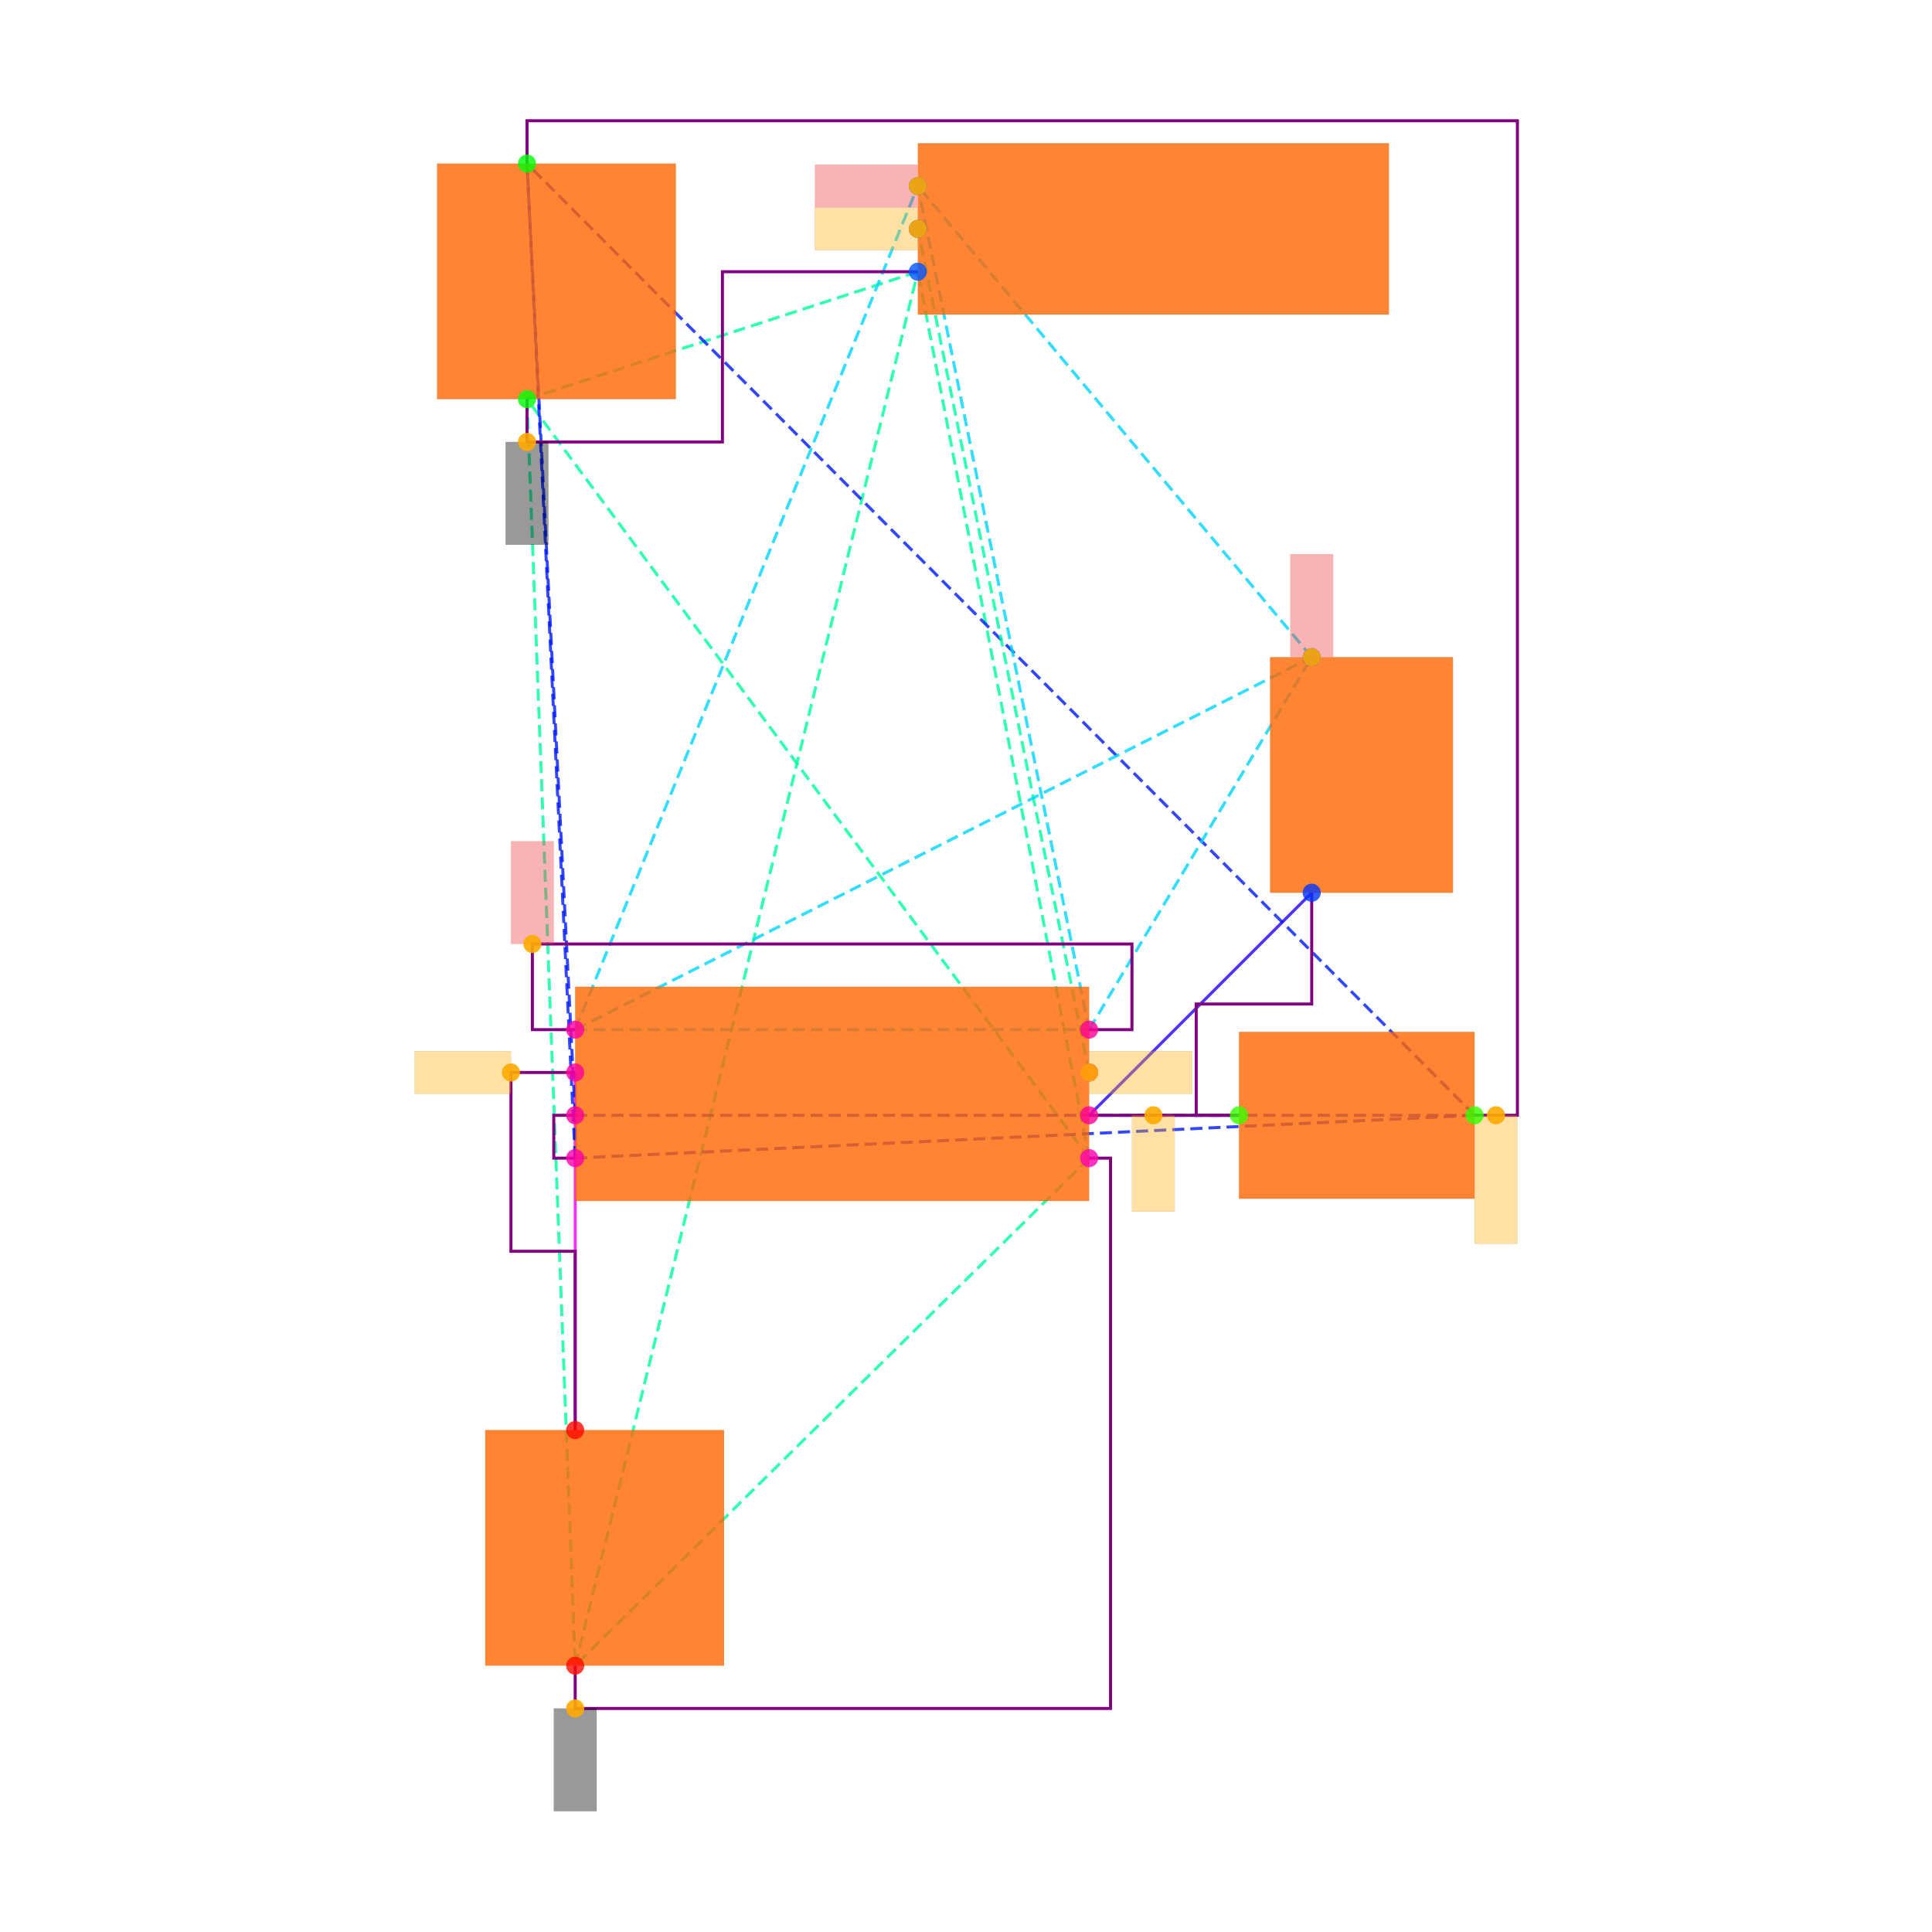
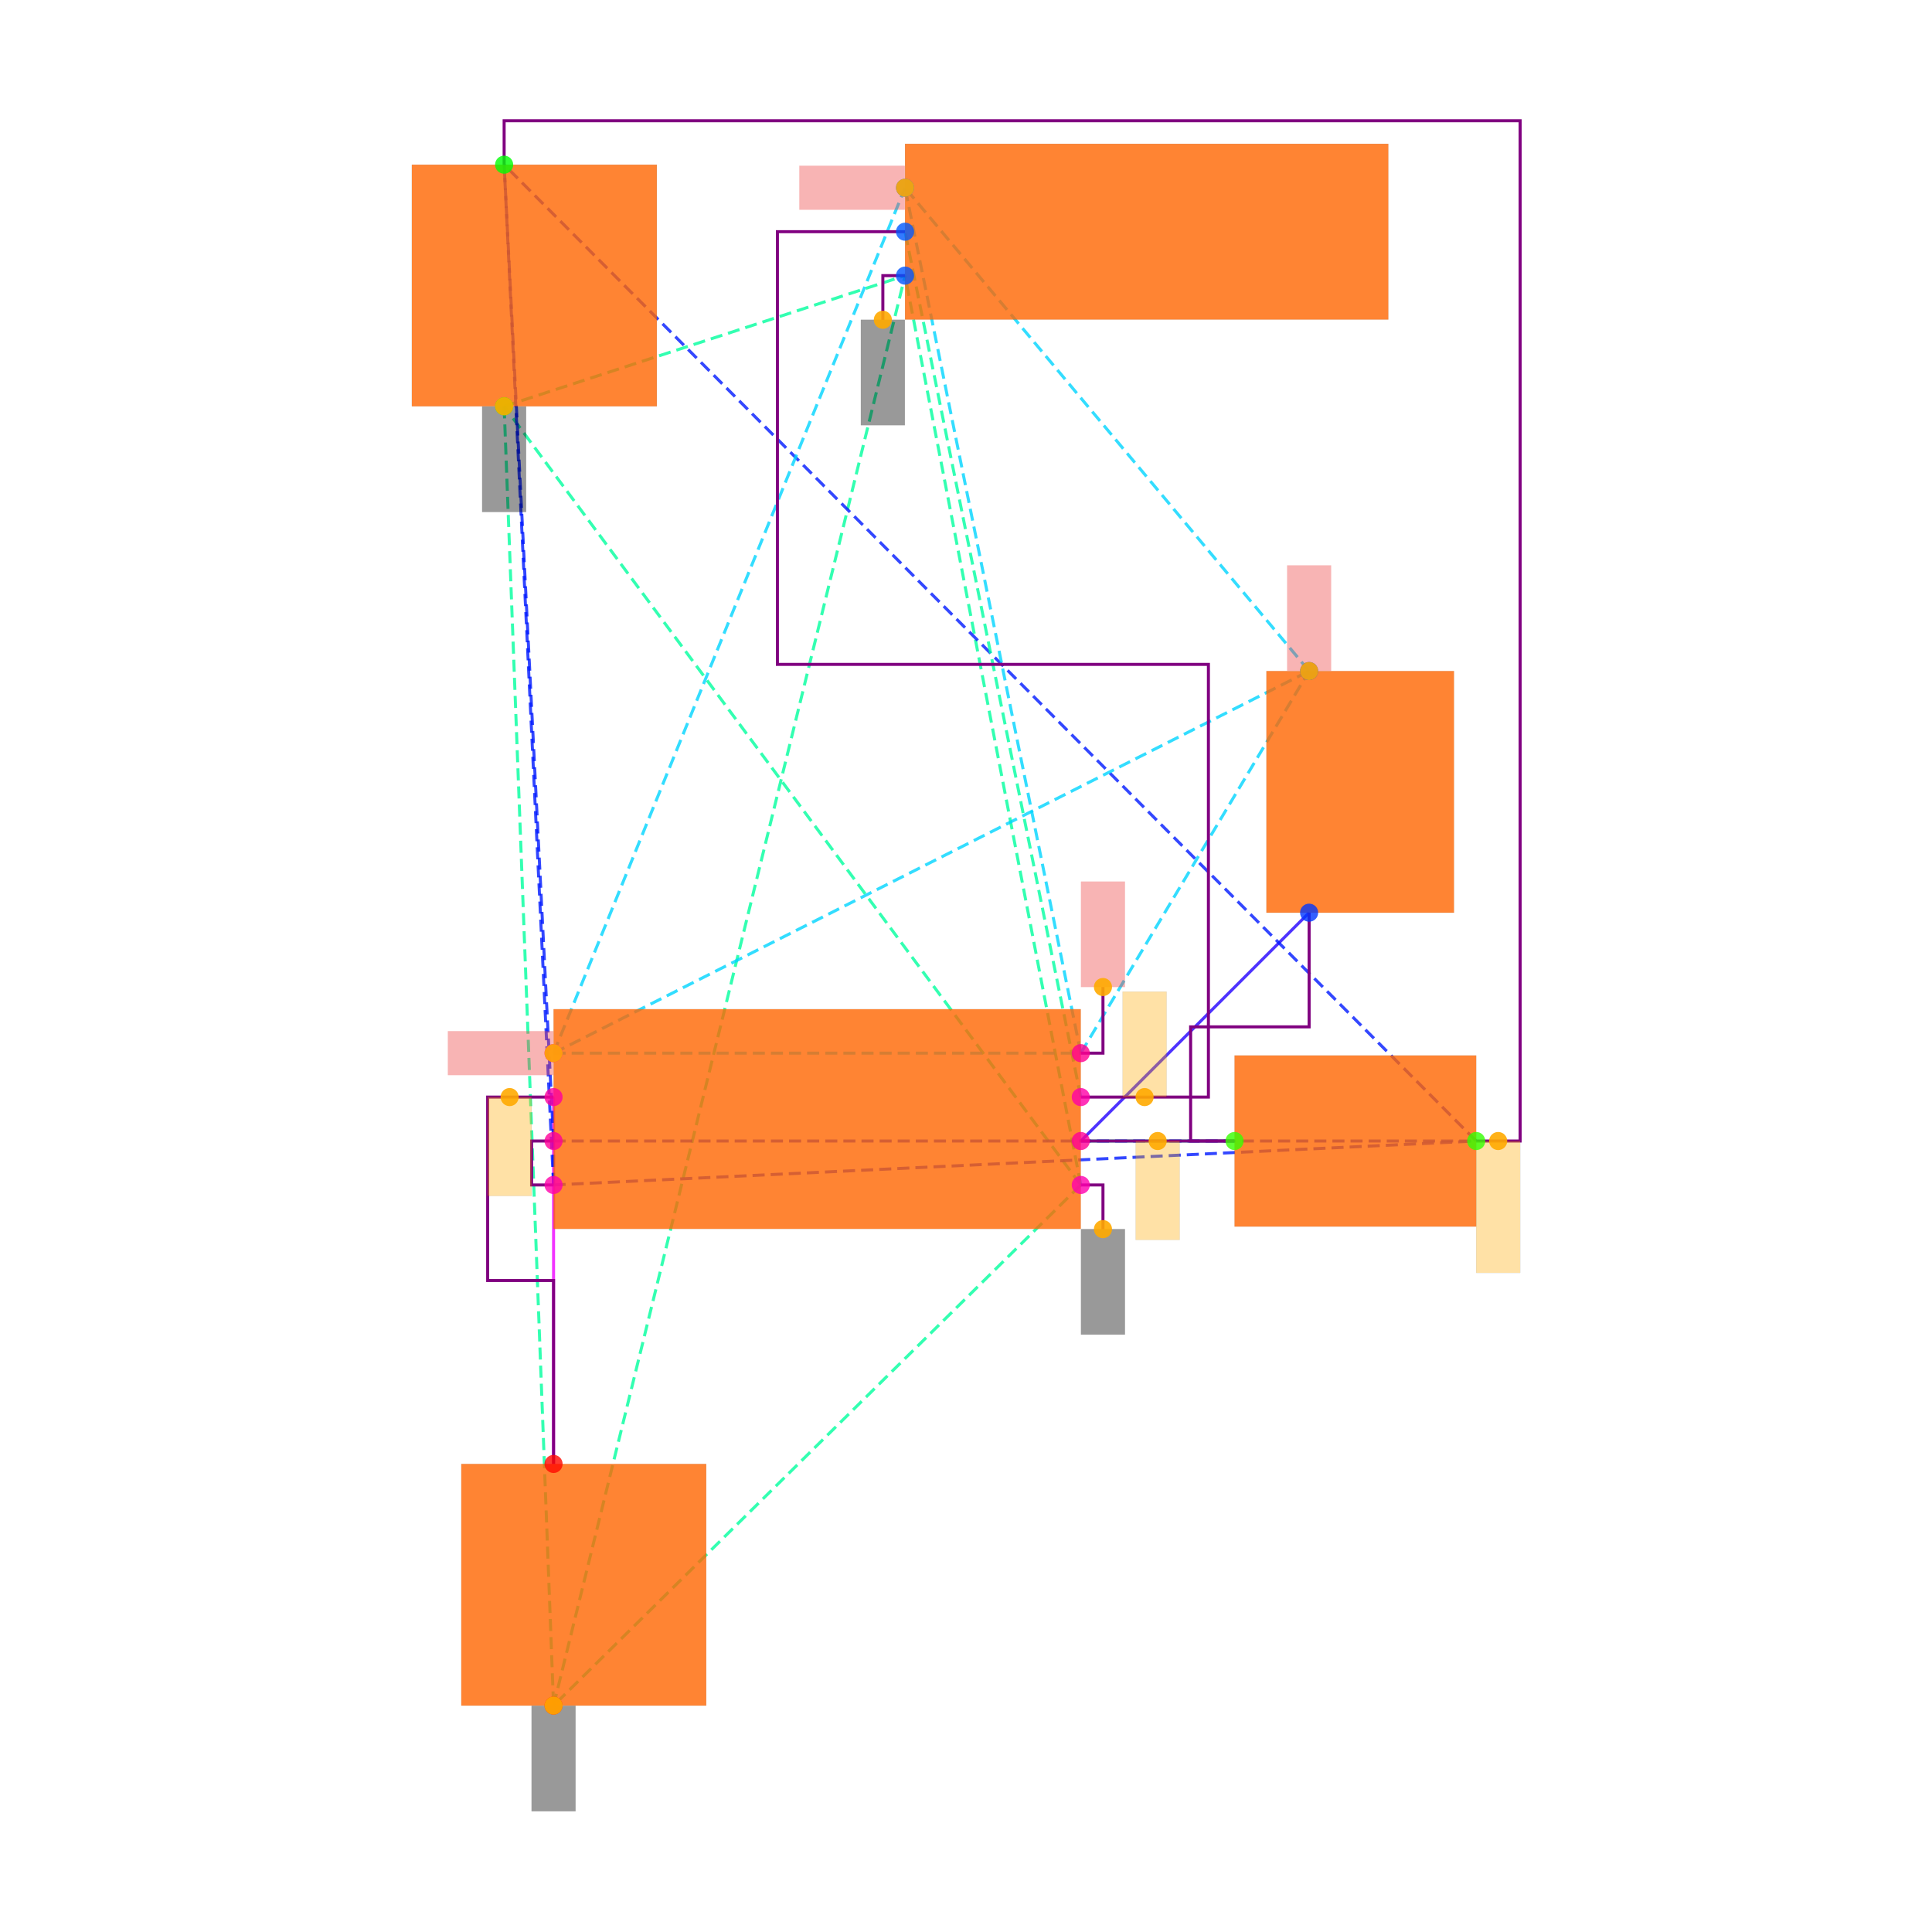
<svg xmlns="http://www.w3.org/2000/svg" width="640" height="640" viewBox="0 0 640 640">
  <rect width="100%" height="100%" fill="white" />
  <g>
-     <polyline data-points="-1.7899999999999998,0.41527232500000005 -1.7900000000000003,-1.2547276749999998" data-type="line" data-label="" points="190.542,355.271 190.542,473.734" fill="none" stroke="hsl(296, 100%, 50%, 0.8)" stroke-width="1px" />
-   </g>
-   <g>
-     <polyline data-points="1.64945535,1.2547276749999998 0.6100000000000005,0.215272325" data-type="line" data-label="" points="434.523,295.724 360.788,369.458" fill="none" stroke="hsl(248, 100%, 50%, 0.8)" stroke-width="1px" />
-   </g>
-   <g>
-     <polyline data-points="0.6100000000000005,0.215272325 1.3100000000000005,0.21527232500000038" data-type="line" data-label="" points="360.788,369.458 410.443,369.458" fill="none" stroke="hsl(160, 100%, 50%, 0.8)" stroke-width="1px" />
-   </g>
-   <g>
-     <polyline data-points="0.6100000000000005,0.015272324999999976 -2.0149999999999997,3.5597276749999995" data-type="line" data-label="" points="360.788,383.646 174.581,132.217" fill="none" stroke="hsl(157, 100%, 50%, 0.8)" stroke-width="1px" stroke-dasharray="4 2" />
-   </g>
-   <g>
-     <polyline data-points="0.6100000000000005,0.015272324999999976 -1.7900000000000003,-2.3547276750000004" data-type="line" data-label="" points="360.788,383.646 190.542,551.764" fill="none" stroke="hsl(157, 100%, 50%, 0.8)" stroke-width="1px" stroke-dasharray="4 2" />
-   </g>
-   <g>
-     <polyline data-points="0.6100000000000005,0.015272324999999976 -0.18999999999999995,4.154727674999999" data-type="line" data-label="" points="360.788,383.646 304.039,90.01" fill="none" stroke="hsl(157, 100%, 50%, 0.8)" stroke-width="1px" stroke-dasharray="4 2" />
-   </g>
-   <g>
-     <polyline data-points="-2.0149999999999997,3.5597276749999995 -1.7900000000000003,-2.3547276750000004" data-type="line" data-label="" points="174.581,132.217 190.542,551.764" fill="none" stroke="hsl(157, 100%, 50%, 0.8)" stroke-width="1px" stroke-dasharray="4 2" />
-   </g>
-   <g>
-     <polyline data-points="-2.0149999999999997,3.5597276749999995 -0.18999999999999995,4.154727674999999" data-type="line" data-label="" points="174.581,132.217 304.039,90.01" fill="none" stroke="hsl(157, 100%, 50%, 0.8)" stroke-width="1px" stroke-dasharray="4 2" />
-   </g>
-   <g>
-     <polyline data-points="-1.7900000000000003,-2.3547276750000004 -0.18999999999999995,4.154727674999999" data-type="line" data-label="" points="190.542,551.764 304.039,90.01" fill="none" stroke="hsl(157, 100%, 50%, 0.8)" stroke-width="1px" stroke-dasharray="4 2" />
-   </g>
-   <g>
-     <polyline data-points="-1.7899999999999998,0.015272324999999976 -1.7899999999999998,0.21527232500000004" data-type="line" data-label="" points="190.542,383.646 190.542,369.458" fill="none" stroke="hsl(234, 100%, 50%, 0.8)" stroke-width="1px" stroke-dasharray="4 2" />
-   </g>
-   <g>
-     <polyline data-points="-1.7899999999999998,0.015272324999999976 2.4100000000000006,0.21527232500000038" data-type="line" data-label="" points="190.542,383.646 488.473,369.458" fill="none" stroke="hsl(234, 100%, 50%, 0.8)" stroke-width="1px" stroke-dasharray="4 2" />
-   </g>
-   <g>
-     <polyline data-points="-1.7899999999999998,0.015272324999999976 -2.0149999999999997,4.659727674999999" data-type="line" data-label="" points="190.542,383.646 174.581,54.187" fill="none" stroke="hsl(234, 100%, 50%, 0.8)" stroke-width="1px" stroke-dasharray="4 2" />
-   </g>
-   <g>
-     <polyline data-points="-1.7899999999999998,0.21527232500000004 2.4100000000000006,0.21527232500000038" data-type="line" data-label="" points="190.542,369.458 488.473,369.458" fill="none" stroke="hsl(234, 100%, 50%, 0.8)" stroke-width="1px" stroke-dasharray="4 2" />
-   </g>
-   <g>
-     <polyline data-points="-1.7899999999999998,0.21527232500000004 -2.0149999999999997,4.659727674999999" data-type="line" data-label="" points="190.542,369.458 174.581,54.187" fill="none" stroke="hsl(234, 100%, 50%, 0.8)" stroke-width="1px" stroke-dasharray="4 2" />
-   </g>
-   <g>
-     <polyline data-points="2.4100000000000006,0.21527232500000038 -2.0149999999999997,4.659727674999999" data-type="line" data-label="" points="488.473,369.458 174.581,54.187" fill="none" stroke="hsl(234, 100%, 50%, 0.8)" stroke-width="1px" stroke-dasharray="4 2" />
-   </g>
-   <g>
-     <polyline data-points="0.6100000000000005,0.415272325 -0.18999999999999995,4.3547276749999995" data-type="line" data-label="" points="360.788,355.271 304.039,75.823" fill="none" stroke="hsl(158, 100%, 50%, 0.8)" stroke-width="1px" stroke-dasharray="4 2" />
-   </g>
-   <g>
-     <polyline data-points="-1.7899999999999998,0.6152723250000001 0.6100000000000005,0.6152723250000001" data-type="line" data-label="" points="190.542,341.084 360.788,341.084" fill="none" stroke="hsl(190, 100%, 50%, 0.8)" stroke-width="1px" stroke-dasharray="4 2" />
-   </g>
-   <g>
-     <polyline data-points="-1.7899999999999998,0.6152723250000001 1.64945535,2.354727675" data-type="line" data-label="" points="190.542,341.084 434.523,217.694" fill="none" stroke="hsl(190, 100%, 50%, 0.8)" stroke-width="1px" stroke-dasharray="4 2" />
-   </g>
-   <g>
-     <polyline data-points="-1.7899999999999998,0.6152723250000001 -0.18999999999999995,4.554727675" data-type="line" data-label="" points="190.542,341.084 304.039,61.635" fill="none" stroke="hsl(190, 100%, 50%, 0.8)" stroke-width="1px" stroke-dasharray="4 2" />
-   </g>
-   <g>
-     <polyline data-points="0.6100000000000005,0.6152723250000001 1.64945535,2.354727675" data-type="line" data-label="" points="360.788,341.084 434.523,217.694" fill="none" stroke="hsl(190, 100%, 50%, 0.8)" stroke-width="1px" stroke-dasharray="4 2" />
-   </g>
-   <g>
-     <polyline data-points="0.6100000000000005,0.6152723250000001 -0.18999999999999995,4.554727675" data-type="line" data-label="" points="360.788,341.084 304.039,61.635" fill="none" stroke="hsl(190, 100%, 50%, 0.8)" stroke-width="1px" stroke-dasharray="4 2" />
-   </g>
-   <g>
-     <polyline data-points="1.64945535,2.354727675 -0.18999999999999995,4.554727675" data-type="line" data-label="" points="434.523,217.694 304.039,61.635" fill="none" stroke="hsl(190, 100%, 50%, 0.8)" stroke-width="1px" stroke-dasharray="4 2" />
-   </g>
-   <g>
-     <polyline data-points="-1.7899999999999998,0.4152723250000001 -2.09,0.4152723250000001 -2.09,-0.41972767499999986 -1.7900000000000003,-0.41972767499999986 -1.7900000000000003,-1.2547276749999998" data-type="line" data-label="" points="190.542,355.271 169.261,355.271 169.261,414.503 190.542,414.503 190.542,473.734" fill="none" stroke="purple" stroke-width="1px" />
-   </g>
-   <g>
-     <polyline data-points="1.3100000000000005,0.21527232500000038 1.1100000000000005,0.21527232500000038 1.1100000000000005,0.7350000000000001 1.64945535,0.7350000000000001 1.64945535,1.2547276749999998" data-type="line" data-label="" points="410.443,369.458 396.256,369.458 396.256,332.591 434.523,332.591 434.523,295.724" fill="none" stroke="purple" stroke-width="1px" />
-   </g>
-   <g>
-     <polyline data-points="0.6100000000000005,0.215272325 1.3100000000000005,0.21527232500000038" data-type="line" data-label="" points="360.788,369.458 410.443,369.458" fill="none" stroke="purple" stroke-width="1px" />
-   </g>
-   <g>
-     <polyline data-points="-1.7899999999999998,0.21527232500000004 -1.8899999999999997,0.21527232500000004 -1.8899999999999997,0.015272324999999976 -1.7899999999999998,0.015272324999999976" data-type="line" data-label="" points="190.542,369.458 183.448,369.458 183.448,383.646 190.542,383.646" fill="none" stroke="purple" stroke-width="1px" />
-   </g>
-   <g>
-     <polyline data-points="0.610000000000001,0.015272324999999753 0.7100000000000005,0.015272324999999753 0.7100000000000005,-2.5547276750000005 -1.7900000000000003,-2.5547276750000005 -1.7900000000000003,-2.3547276750000004" data-type="line" data-label="" points="360.788,383.646 367.882,383.646 367.882,565.951 190.542,565.951 190.542,551.764" fill="none" stroke="purple" stroke-width="1px" />
-   </g>
-   <g>
-     <polyline data-points="-2.0149999999999997,3.5597276749999995 -2.0149999999999997,3.3597276749999994 -1.1025,3.3597276749999994 -1.1025,4.154727674999999 -0.18999999999999995,4.154727674999999" data-type="line" data-label="" points="174.581,132.217 174.581,146.404 239.31,146.404 239.31,90.01 304.039,90.01" fill="none" stroke="purple" stroke-width="1px" />
-   </g>
-   <g>
-     <polyline data-points="2.410000000000001,0.21527232500000082 2.610000000000001,0.21527232500000082 2.610000000000001,4.859727674999999 -2.0149999999999997,4.859727674999999 -2.0149999999999997,4.659727674999999" data-type="line" data-label="" points="488.473,369.458 502.66,369.458 502.66,40 174.581,40 174.581,54.187" fill="none" stroke="purple" stroke-width="1px" />
-   </g>
-   <g>
-     <polyline data-points="-1.7899999999999998,0.6152723250000001 -1.9899999999999998,0.6152723250000001 -1.9899999999999998,1.015272325 0.8100000000000007,1.015272325 0.8100000000000007,0.6152723250000001 0.6100000000000005,0.6152723250000001" data-type="line" data-label="" points="190.542,341.084 176.355,341.084 176.355,312.71 374.975,312.71 374.975,341.084 360.788,341.084" fill="none" stroke="purple" stroke-width="1px" />
-   </g>
-   <g>
-     <rect data-type="rect" data-label="schematic_component_0" data-x="-0.5899999999999996" data-y="0.315272325" x="190.542" y="326.897" width="170.246" height="70.936" fill="hsl(24, 100%, 50%, 0.8)" stroke="black" stroke-width="0.014" />
-   </g>
-   <g>
-     <rect data-type="rect" data-label="schematic_component_1" data-x="1.88195535" data-y="1.8047276749999999" x="420.729" y="217.694" width="60.573" height="78.029" fill="hsl(24, 100%, 50%, 0.8)" stroke="black" stroke-width="0.014" />
-   </g>
-   <g>
-     <rect data-type="rect" data-label="schematic_component_2" data-x="1.8600000000000005" data-y="0.21527232500000035" x="410.443" y="341.832" width="78.029" height="55.253" fill="hsl(24, 100%, 50%, 0.8)" stroke="black" stroke-width="0.014" />
-   </g>
-   <g>
-     <rect data-type="rect" data-label="schematic_component_3" data-x="-1.8774999999999997" data-y="4.109727674999999" x="144.788" y="54.187" width="79.093" height="78.029" fill="hsl(24, 100%, 50%, 0.8)" stroke="black" stroke-width="0.014" />
-   </g>
-   <g>
-     <rect data-type="rect" data-label="schematic_component_4" data-x="-1.6525000000000003" data-y="-1.804727675" x="160.749" y="473.734" width="79.093" height="78.029" fill="hsl(24, 100%, 50%, 0.8)" stroke="black" stroke-width="0.014" />
-   </g>
-   <g>
-     <rect data-type="rect" data-label="schematic_component_5" data-x="0.9100000000000001" data-y="4.3547276749999995" x="304.039" y="47.448" width="156.059" height="56.749" fill="hsl(24, 100%, 50%, 0.8)" stroke="black" stroke-width="0.014" />
-   </g>
-   <g>
-     <rect data-type="rect" data-label="netId: GND globalConnNetId: connectivity_net2" data-x="-1.7900000000000003" data-y="-2.7947276750000007" x="183.448" y="565.951" width="14.187" height="34.049" fill="#00000066" stroke="#000000" stroke-width="0.014" />
-   </g>
-   <g>
-     <rect data-type="rect" data-label="netId: GND globalConnNetId: connectivity_net2" data-x="-2.0149999999999997" data-y="3.119727674999999" x="167.488" y="146.404" width="14.187" height="34.049" fill="#00000066" stroke="#000000" stroke-width="0.014" />
-   </g>
-   <g>
-     <rect data-type="rect" data-label="netId: NODE globalConnNetId: connectivity_net3" data-x="2.510000000000001" data-y="-0.08472767499999917" x="488.473" y="369.458" width="14.187" height="42.562" fill="hsl(40, 100%, 50%, 0.35)" stroke="black" stroke-width="0.014" />
-   </g>
-   <g>
-     <rect data-type="rect" data-label="netId: OUT globalConnNetId: connectivity_net4" data-x="0.8510000000000005" data-y="0.415272325" x="360.859" y="348.178" width="34.049" height="14.187" fill="hsl(40, 100%, 50%, 0.35)" stroke="black" stroke-width="0.014" />
-   </g>
-   <g>
-     <rect data-type="rect" data-label="netId: OUT globalConnNetId: connectivity_net4" data-x="-0.43099999999999994" data-y="4.3547276749999995" x="269.919" y="68.729" width="34.049" height="14.187" fill="hsl(40, 100%, 50%, 0.35)" stroke="black" stroke-width="0.014" />
-   </g>
-   <g>
-     <rect data-type="rect" data-label="netId: VCC globalConnNetId: connectivity_net5" data-x="-1.9899999999999998" data-y="1.255272325" x="169.261" y="278.661" width="14.187" height="34.049" fill="#ef444466" stroke="#ef4444" stroke-width="0.014" />
-   </g>
-   <g>
-     <rect data-type="rect" data-label="netId: VCC globalConnNetId: connectivity_net5" data-x="1.64945535" data-y="2.5957276749999996" x="427.429" y="183.574" width="14.187" height="34.049" fill="#ef444466" stroke="#ef4444" stroke-width="0.014" />
-   </g>
-   <g>
-     <rect data-type="rect" data-label="netId: VCC globalConnNetId: connectivity_net5" data-x="-0.43099999999999994" data-y="4.554727675" x="269.919" y="54.542" width="34.049" height="14.187" fill="#ef444466" stroke="#ef4444" stroke-width="0.014" />
-   </g>
-   <g>
-     <rect data-type="rect" data-label="netId: U1.CTRL to C2.pin1 globalConnNetId: connectivity_net0" data-x="-2.315" data-y="0.4152723250000001" x="137.34" y="348.178" width="31.921" height="14.187" fill="hsl(40, 100%, 50%, 0.35)" stroke="black" stroke-width="0.014" />
-   </g>
-   <g>
-     <rect data-type="rect" data-label="netId: U1.DISCH to R2.pin1 globalConnNetId: connectivity_net1" data-x="0.9100000000000006" data-y="-0.009727675000000019" x="374.975" y="369.458" width="14.187" height="31.921" fill="hsl(40, 100%, 50%, 0.35)" stroke="black" stroke-width="0.014" />
-   </g>
-   <g>
-     <circle data-type="point" data-label="U1.1 x+" data-x="0.6100000000000005" data-y="0.015272324999999976" cx="360.788" cy="383.646" r="3" fill="hsl(319, 100%, 50%, 0.8)" />
-   </g>
-   <g>
-     <circle data-type="point" data-label="U1.2 x-" data-x="-1.7899999999999998" data-y="0.015272324999999976" cx="190.542" cy="383.646" r="3" fill="hsl(320, 100%, 50%, 0.8)" />
-   </g>
-   <g>
-     <circle data-type="point" data-label="U1.3 x+" data-x="0.6100000000000005" data-y="0.415272325" cx="360.788" cy="355.271" r="3" fill="hsl(321, 100%, 50%, 0.8)" />
-   </g>
-   <g>
-     <circle data-type="point" data-label="U1.4 x-" data-x="-1.7899999999999998" data-y="0.6152723250000001" cx="190.542" cy="341.084" r="3" fill="hsl(322, 100%, 50%, 0.8)" />
-   </g>
-   <g>
-     <circle data-type="point" data-label="U1.5 x-" data-x="-1.7899999999999998" data-y="0.41527232500000005" cx="190.542" cy="355.271" r="3" fill="hsl(323, 100%, 50%, 0.8)" />
-   </g>
-   <g>
-     <circle data-type="point" data-label="U1.6 x-" data-x="-1.7899999999999998" data-y="0.21527232500000004" cx="190.542" cy="369.458" r="3" fill="hsl(324, 100%, 50%, 0.8)" />
-   </g>
-   <g>
-     <circle data-type="point" data-label="U1.7 x+" data-x="0.6100000000000005" data-y="0.215272325" cx="360.788" cy="369.458" r="3" fill="hsl(325, 100%, 50%, 0.8)" />
-   </g>
-   <g>
-     <circle data-type="point" data-label="U1.8 x+" data-x="0.6100000000000005" data-y="0.6152723250000001" cx="360.788" cy="341.084" r="3" fill="hsl(326, 100%, 50%, 0.8)" />
-   </g>
-   <g>
-     <circle data-type="point" data-label="R1.1 y+" data-x="1.64945535" data-y="2.354727675" cx="434.523" cy="217.694" r="3" fill="hsl(226, 100%, 50%, 0.8)" />
-   </g>
-   <g>
-     <circle data-type="point" data-label="R1.2 y-" data-x="1.64945535" data-y="1.2547276749999998" cx="434.523" cy="295.724" r="3" fill="hsl(227, 100%, 50%, 0.8)" />
-   </g>
-   <g>
-     <circle data-type="point" data-label="R2.1 x-" data-x="1.3100000000000005" data-y="0.21527232500000038" cx="410.443" cy="369.458" r="3" fill="hsl(107, 100%, 50%, 0.8)" />
-   </g>
-   <g>
-     <circle data-type="point" data-label="R2.2 x+" data-x="2.4100000000000006" data-y="0.21527232500000038" cx="488.473" cy="369.458" r="3" fill="hsl(108, 100%, 50%, 0.8)" />
-   </g>
-   <g>
-     <circle data-type="point" data-label="C1.1 y+" data-x="-2.0149999999999997" data-y="4.659727674999999" cx="174.581" cy="54.187" r="3" fill="hsl(121, 100%, 50%, 0.8)" />
-   </g>
-   <g>
-     <circle data-type="point" data-label="C1.2 y-" data-x="-2.0149999999999997" data-y="3.5597276749999995" cx="174.581" cy="132.217" r="3" fill="hsl(122, 100%, 50%, 0.8)" />
-   </g>
-   <g>
-     <circle data-type="point" data-label="C2.1 y+" data-x="-1.7900000000000003" data-y="-1.2547276749999998" cx="190.542" cy="473.734" r="3" fill="hsl(2, 100%, 50%, 0.8)" />
-   </g>
-   <g>
-     <circle data-type="point" data-label="C2.2 y-" data-x="-1.7900000000000003" data-y="-2.3547276750000004" cx="190.542" cy="551.764" r="3" fill="hsl(3, 100%, 50%, 0.8)" />
-   </g>
-   <g>
-     <circle data-type="point" data-label="J1.1 x-" data-x="-0.18999999999999995" data-y="4.554727675" cx="304.039" cy="61.635" r="3" fill="hsl(218, 100%, 50%, 0.8)" />
-   </g>
-   <g>
-     <circle data-type="point" data-label="J1.2 x-" data-x="-0.18999999999999995" data-y="4.3547276749999995" cx="304.039" cy="75.823" r="3" fill="hsl(219, 100%, 50%, 0.8)" />
-   </g>
-   <g>
-     <circle data-type="point" data-label="J1.3 x-" data-x="-0.18999999999999995" data-y="4.154727674999999" cx="304.039" cy="90.01" r="3" fill="hsl(220, 100%, 50%, 0.8)" />
-   </g>
-   <g>
-     <circle data-type="point" data-label="anchorPoint orientation: y-" data-x="-1.7900000000000003" data-y="-2.5547276750000005" cx="190.542" cy="565.951" r="3" fill="hsl(40, 100%, 50%, 0.9)" />
-   </g>
-   <g>
-     <circle data-type="point" data-label="anchorPoint orientation: y-" data-x="-2.0149999999999997" data-y="3.3597276749999994" cx="174.581" cy="146.404" r="3" fill="hsl(40, 100%, 50%, 0.9)" />
-   </g>
-   <g>
-     <circle data-type="point" data-label="anchorPoint orientation: y-" data-x="2.510000000000001" data-y="0.21527232500000082" cx="495.566" cy="369.458" r="3" fill="hsl(40, 100%, 50%, 0.9)" />
-   </g>
-   <g>
-     <circle data-type="point" data-label="anchorPoint orientation: x+" data-x="0.6100000000000005" data-y="0.415272325" cx="360.788" cy="355.271" r="3" fill="hsl(40, 100%, 50%, 0.9)" />
-   </g>
-   <g>
-     <circle data-type="point" data-label="anchorPoint orientation: x-" data-x="-0.18999999999999995" data-y="4.3547276749999995" cx="304.039" cy="75.823" r="3" fill="hsl(40, 100%, 50%, 0.9)" />
-   </g>
-   <g>
-     <circle data-type="point" data-label="anchorPoint orientation: y+" data-x="-1.9899999999999998" data-y="1.015272325" cx="176.355" cy="312.71" r="3" fill="hsl(40, 100%, 50%, 0.9)" />
-   </g>
-   <g>
-     <circle data-type="point" data-label="anchorPoint orientation: y+" data-x="1.64945535" data-y="2.354727675" cx="434.523" cy="217.694" r="3" fill="hsl(40, 100%, 50%, 0.9)" />
-   </g>
-   <g>
-     <circle data-type="point" data-label="anchorPoint orientation: x-" data-x="-0.18999999999999995" data-y="4.554727675" cx="304.039" cy="61.635" r="3" fill="hsl(40, 100%, 50%, 0.9)" />
-   </g>
-   <g>
-     <circle data-type="point" data-label="anchorPoint orientation: x-" data-x="-2.09" data-y="0.4152723250000001" cx="169.261" cy="355.271" r="3" fill="hsl(40, 100%, 50%, 0.9)" />
-   </g>
-   <g>
-     <circle data-type="point" data-label="anchorPoint orientation: y-" data-x="0.9100000000000006" data-y="0.215272325" cx="382.069" cy="369.458" r="3" fill="hsl(40, 100%, 50%, 0.9)" />
+     <polyline data-points="-1.7899999999999998,0.41527232500000005 -1.7900000000000003,-1.2547276749999998" data-type="line" data-label="" points="183.374,363.424 183.374,484.95" fill="none" stroke="hsl(296, 100%, 50%, 0.8)" stroke-width="1px" />
+   </g>
+   <g>
+     <polyline data-points="1.64945535,1.2547276749999998 0.6100000000000005,0.215272325" data-type="line" data-label="" points="433.664,302.337 358.022,377.978" fill="none" stroke="hsl(248, 100%, 50%, 0.8)" stroke-width="1px" />
+   </g>
+   <g>
+     <polyline data-points="0.6100000000000005,0.215272325 1.3100000000000005,0.21527232500000038" data-type="line" data-label="" points="358.022,377.978 408.962,377.978" fill="none" stroke="hsl(160, 100%, 50%, 0.8)" stroke-width="1px" />
+   </g>
+   <g>
+     <polyline data-points="0.6100000000000005,0.015272324999999976 -2.0149999999999997,3.5597276749999995" data-type="line" data-label="" points="358.022,392.532 167.001,134.601" fill="none" stroke="hsl(157, 100%, 50%, 0.8)" stroke-width="1px" stroke-dasharray="4 2" />
+   </g>
+   <g>
+     <polyline data-points="0.6100000000000005,0.015272324999999976 -1.7900000000000003,-2.3547276750000004" data-type="line" data-label="" points="358.022,392.532 183.374,564.998" fill="none" stroke="hsl(157, 100%, 50%, 0.8)" stroke-width="1px" stroke-dasharray="4 2" />
+   </g>
+   <g>
+     <polyline data-points="0.6100000000000005,0.015272324999999976 -0.18999999999999995,4.154727674999999" data-type="line" data-label="" points="358.022,392.532 299.806,91.303" fill="none" stroke="hsl(157, 100%, 50%, 0.8)" stroke-width="1px" stroke-dasharray="4 2" />
+   </g>
+   <g>
+     <polyline data-points="-2.0149999999999997,3.5597276749999995 -1.7900000000000003,-2.3547276750000004" data-type="line" data-label="" points="167.001,134.601 183.374,564.998" fill="none" stroke="hsl(157, 100%, 50%, 0.8)" stroke-width="1px" stroke-dasharray="4 2" />
+   </g>
+   <g>
+     <polyline data-points="-2.0149999999999997,3.5597276749999995 -0.18999999999999995,4.154727674999999" data-type="line" data-label="" points="167.001,134.601 299.806,91.303" fill="none" stroke="hsl(157, 100%, 50%, 0.8)" stroke-width="1px" stroke-dasharray="4 2" />
+   </g>
+   <g>
+     <polyline data-points="-1.7900000000000003,-2.3547276750000004 -0.18999999999999995,4.154727674999999" data-type="line" data-label="" points="183.374,564.998 299.806,91.303" fill="none" stroke="hsl(157, 100%, 50%, 0.8)" stroke-width="1px" stroke-dasharray="4 2" />
+   </g>
+   <g>
+     <polyline data-points="-1.7899999999999998,0.015272324999999976 -1.7899999999999998,0.21527232500000004" data-type="line" data-label="" points="183.374,392.532 183.374,377.978" fill="none" stroke="hsl(234, 100%, 50%, 0.8)" stroke-width="1px" stroke-dasharray="4 2" />
+   </g>
+   <g>
+     <polyline data-points="-1.7899999999999998,0.015272324999999976 2.4100000000000006,0.21527232500000038" data-type="line" data-label="" points="183.374,392.532 489.009,377.978" fill="none" stroke="hsl(234, 100%, 50%, 0.8)" stroke-width="1px" stroke-dasharray="4 2" />
+   </g>
+   <g>
+     <polyline data-points="-1.7899999999999998,0.015272324999999976 -2.0149999999999997,4.659727674999999" data-type="line" data-label="" points="183.374,392.532 167.001,54.554" fill="none" stroke="hsl(234, 100%, 50%, 0.8)" stroke-width="1px" stroke-dasharray="4 2" />
+   </g>
+   <g>
+     <polyline data-points="-1.7899999999999998,0.21527232500000004 2.4100000000000006,0.21527232500000038" data-type="line" data-label="" points="183.374,377.978 489.009,377.978" fill="none" stroke="hsl(234, 100%, 50%, 0.8)" stroke-width="1px" stroke-dasharray="4 2" />
+   </g>
+   <g>
+     <polyline data-points="-1.7899999999999998,0.21527232500000004 -2.0149999999999997,4.659727674999999" data-type="line" data-label="" points="183.374,377.978 167.001,54.554" fill="none" stroke="hsl(234, 100%, 50%, 0.8)" stroke-width="1px" stroke-dasharray="4 2" />
+   </g>
+   <g>
+     <polyline data-points="2.4100000000000006,0.21527232500000038 -2.0149999999999997,4.659727674999999" data-type="line" data-label="" points="489.009,377.978 167.001,54.554" fill="none" stroke="hsl(234, 100%, 50%, 0.8)" stroke-width="1px" stroke-dasharray="4 2" />
+   </g>
+   <g>
+     <polyline data-points="0.6100000000000005,0.415272325 -0.18999999999999995,4.3547276749999995" data-type="line" data-label="" points="358.022,363.424 299.806,76.749" fill="none" stroke="hsl(158, 100%, 50%, 0.8)" stroke-width="1px" stroke-dasharray="4 2" />
+   </g>
+   <g>
+     <polyline data-points="-1.7899999999999998,0.6152723250000001 0.6100000000000005,0.6152723250000001" data-type="line" data-label="" points="183.374,348.87 358.022,348.87" fill="none" stroke="hsl(190, 100%, 50%, 0.8)" stroke-width="1px" stroke-dasharray="4 2" />
+   </g>
+   <g>
+     <polyline data-points="-1.7899999999999998,0.6152723250000001 1.64945535,2.354727675" data-type="line" data-label="" points="183.374,348.87 433.664,222.289" fill="none" stroke="hsl(190, 100%, 50%, 0.8)" stroke-width="1px" stroke-dasharray="4 2" />
+   </g>
+   <g>
+     <polyline data-points="-1.7899999999999998,0.6152723250000001 -0.18999999999999995,4.554727675" data-type="line" data-label="" points="183.374,348.87 299.806,62.195" fill="none" stroke="hsl(190, 100%, 50%, 0.8)" stroke-width="1px" stroke-dasharray="4 2" />
+   </g>
+   <g>
+     <polyline data-points="0.6100000000000005,0.6152723250000001 1.64945535,2.354727675" data-type="line" data-label="" points="358.022,348.87 433.664,222.289" fill="none" stroke="hsl(190, 100%, 50%, 0.8)" stroke-width="1px" stroke-dasharray="4 2" />
+   </g>
+   <g>
+     <polyline data-points="0.6100000000000005,0.6152723250000001 -0.18999999999999995,4.554727675" data-type="line" data-label="" points="358.022,348.87 299.806,62.195" fill="none" stroke="hsl(190, 100%, 50%, 0.8)" stroke-width="1px" stroke-dasharray="4 2" />
+   </g>
+   <g>
+     <polyline data-points="1.64945535,2.354727675 -0.18999999999999995,4.554727675" data-type="line" data-label="" points="433.664,222.289 299.806,62.195" fill="none" stroke="hsl(190, 100%, 50%, 0.8)" stroke-width="1px" stroke-dasharray="4 2" />
+   </g>
+   <g>
+     <polyline data-points="-1.7899999999999998,0.4152723250000001 -2.09,0.4152723250000001 -2.09,-0.41972767499999986 -1.7900000000000003,-0.41972767499999986 -1.7900000000000003,-1.2547276749999998" data-type="line" data-label="" points="183.374,363.424 161.543,363.424 161.543,424.187 183.374,424.187 183.374,484.95" fill="none" stroke="purple" stroke-width="1px" />
+   </g>
+   <g>
+     <polyline data-points="1.3100000000000005,0.21527232500000038 1.1100000000000005,0.21527232500000038 1.1100000000000005,0.7350000000000001 1.64945535,0.7350000000000001 1.64945535,1.2547276749999998" data-type="line" data-label="" points="408.962,377.978 394.408,377.978 394.408,340.157 433.664,340.157 433.664,302.337" fill="none" stroke="purple" stroke-width="1px" />
+   </g>
+   <g>
+     <polyline data-points="0.6100000000000005,0.215272325 1.3100000000000005,0.21527232500000038" data-type="line" data-label="" points="358.022,377.978 408.962,377.978" fill="none" stroke="purple" stroke-width="1px" />
+   </g>
+   <g>
+     <polyline data-points="-1.7899999999999998,0.21527232500000004 -1.8899999999999997,0.21527232500000004 -1.8899999999999997,0.015272324999999976 -1.7899999999999998,0.015272324999999976" data-type="line" data-label="" points="183.374,377.978 176.097,377.978 176.097,392.532 183.374,392.532" fill="none" stroke="purple" stroke-width="1px" />
+   </g>
+   <g>
+     <polyline data-points="2.410000000000001,0.21527232500000082 2.610000000000001,0.21527232500000082 2.610000000000001,4.859727674999999 -2.0149999999999997,4.859727674999999 -2.0149999999999997,4.659727674999999" data-type="line" data-label="" points="489.009,377.978 503.563,377.978 503.563,40 167.001,40 167.001,54.554" fill="none" stroke="purple" stroke-width="1px" />
+   </g>
+   <g>
+     <polyline data-points="0.6100000000000005,0.415272325 1.1910000000000007,0.4152723250000001 1.1910000000000007,2.385 -0.7709999999999999,2.385 -0.7709999999999999,4.354727674999999 -0.18999999999999995,4.3547276749999995" data-type="line" data-label="" points="358.022,363.424 400.302,363.424 400.302,220.086 257.527,220.086 257.527,76.749 299.806,76.749" fill="none" stroke="purple" stroke-width="1px" />
+   </g>
+   <g>
+     <polyline data-points="0.6100000000000005,0.015272324999999976 0.7110000000000005,0.015272324999999976 0.7110000000000005,-0.18572767500000004" data-type="line" data-label="" points="358.022,392.532 365.372,392.532 365.372,407.159" fill="none" stroke="purple" stroke-width="1px" />
+   </g>
+   <g>
+     <polyline data-points="-0.18999999999999995,4.154727674999999 -0.2909999999999999,4.154727674999999 -0.2909999999999999,3.9537276749999988" data-type="line" data-label="" points="299.806,91.303 292.456,91.303 292.456,105.93" fill="none" stroke="purple" stroke-width="1px" />
+   </g>
+   <g>
+     <polyline data-points="0.6100000000000005,0.6152723250000001 0.7110000000000005,0.6152723250000001 0.7110000000000005,0.916272325" data-type="line" data-label="" points="358.022,348.87 365.372,348.87 365.372,326.966" fill="none" stroke="purple" stroke-width="1px" />
+   </g>
+   <g>
+     <rect data-type="rect" data-label="schematic_component_0" data-x="-0.5899999999999996" data-y="0.315272325" x="183.374" y="334.316" width="174.649" height="72.77" fill="hsl(24, 100%, 50%, 0.8)" stroke="black" stroke-width="0.014" />
+   </g>
+   <g>
+     <rect data-type="rect" data-label="schematic_component_1" data-x="1.88195535" data-y="1.8047276749999999" x="419.513" y="222.289" width="62.139" height="80.047" fill="hsl(24, 100%, 50%, 0.8)" stroke="black" stroke-width="0.014" />
+   </g>
+   <g>
+     <rect data-type="rect" data-label="schematic_component_2" data-x="1.8600000000000005" data-y="0.21527232500000035" x="408.962" y="349.637" width="80.047" height="56.682" fill="hsl(24, 100%, 50%, 0.8)" stroke="black" stroke-width="0.014" />
+   </g>
+   <g>
+     <rect data-type="rect" data-label="schematic_component_3" data-x="-1.8774999999999997" data-y="4.109727674999999" x="136.437" y="54.554" width="81.139" height="80.047" fill="hsl(24, 100%, 50%, 0.8)" stroke="black" stroke-width="0.014" />
+   </g>
+   <g>
+     <rect data-type="rect" data-label="schematic_component_4" data-x="-1.6525000000000003" data-y="-1.804727675" x="152.81" y="484.95" width="81.139" height="80.047" fill="hsl(24, 100%, 50%, 0.8)" stroke="black" stroke-width="0.014" />
+   </g>
+   <g>
+     <rect data-type="rect" data-label="schematic_component_5" data-x="0.9100000000000001" data-y="4.3547276749999995" x="299.806" y="47.641" width="160.094" height="58.216" fill="hsl(24, 100%, 50%, 0.8)" stroke="black" stroke-width="0.014" />
+   </g>
+   <g>
+     <rect data-type="rect" data-label="netId: GND globalConnNetId: connectivity_net2" data-x="0.7110000000000005" data-y="-0.425727675" x="358.095" y="407.159" width="14.554" height="34.93" fill="#00000066" stroke="#000000" stroke-width="0.014" />
+   </g>
+   <g>
+     <rect data-type="rect" data-label="netId: GND globalConnNetId: connectivity_net2" data-x="-2.0149999999999997" data-y="3.3187276749999994" x="159.724" y="134.674" width="14.554" height="34.93" fill="#00000066" stroke="#000000" stroke-width="0.014" />
+   </g>
+   <g>
+     <rect data-type="rect" data-label="netId: GND globalConnNetId: connectivity_net2" data-x="-1.7900000000000003" data-y="-2.5957276750000005" x="176.097" y="565.07" width="14.554" height="34.93" fill="#00000066" stroke="#000000" stroke-width="0.014" />
+   </g>
+   <g>
+     <rect data-type="rect" data-label="netId: GND globalConnNetId: connectivity_net2" data-x="-0.2909999999999999" data-y="3.7137276749999986" x="285.179" y="105.93" width="14.554" height="34.93" fill="#00000066" stroke="#000000" stroke-width="0.014" />
+   </g>
+   <g>
+     <rect data-type="rect" data-label="netId: NODE globalConnNetId: connectivity_net3" data-x="2.510000000000001" data-y="-0.08472767499999917" x="489.009" y="377.978" width="14.554" height="43.662" fill="hsl(40, 100%, 50%, 0.35)" stroke="black" stroke-width="0.014" />
+   </g>
+   <g>
+     <rect data-type="rect" data-label="netId: OUT globalConnNetId: connectivity_net4" data-x="0.9005000000000006" data-y="0.6552723250000001" x="371.885" y="328.494" width="14.554" height="34.93" fill="hsl(40, 100%, 50%, 0.35)" stroke="black" stroke-width="0.014" />
+   </g>
+   <g>
+     <rect data-type="rect" data-label="netId: VCC globalConnNetId: connectivity_net5" data-x="-2.0309999999999997" data-y="0.6152723250000001" x="148.371" y="341.593" width="34.93" height="14.554" fill="#ef444466" stroke="#ef4444" stroke-width="0.014" />
+   </g>
+   <g>
+     <rect data-type="rect" data-label="netId: VCC globalConnNetId: connectivity_net5" data-x="0.7110000000000005" data-y="1.156272325" x="358.095" y="292.036" width="14.554" height="34.93" fill="#ef444466" stroke="#ef4444" stroke-width="0.014" />
+   </g>
+   <g>
+     <rect data-type="rect" data-label="netId: VCC globalConnNetId: connectivity_net5" data-x="1.64945535" data-y="2.5957276749999996" x="426.387" y="187.287" width="14.554" height="34.93" fill="#ef444466" stroke="#ef4444" stroke-width="0.014" />
+   </g>
+   <g>
+     <rect data-type="rect" data-label="netId: VCC globalConnNetId: connectivity_net5" data-x="-0.43099999999999994" data-y="4.554727675" x="264.804" y="54.918" width="34.93" height="14.554" fill="#ef444466" stroke="#ef4444" stroke-width="0.014" />
+   </g>
+   <g>
+     <rect data-type="rect" data-label="netId: U1.CTRL to C2.pin1 globalConnNetId: connectivity_net0" data-x="-1.9899999999999998" data-y="0.1902723250000001" x="161.543" y="363.424" width="14.554" height="32.747" fill="hsl(40, 100%, 50%, 0.35)" stroke="black" stroke-width="0.014" />
+   </g>
+   <g>
+     <rect data-type="rect" data-label="netId: U1.DISCH to R2.pin1 globalConnNetId: connectivity_net1" data-x="0.9600000000000005" data-y="-0.009727674999999825" x="376.215" y="377.978" width="14.554" height="32.747" fill="hsl(40, 100%, 50%, 0.35)" stroke="black" stroke-width="0.014" />
+   </g>
+   <g>
+     <circle data-type="point" data-label="U1.1 x+" data-x="0.6100000000000005" data-y="0.015272324999999976" cx="358.022" cy="392.532" r="3" fill="hsl(319, 100%, 50%, 0.8)" />
+   </g>
+   <g>
+     <circle data-type="point" data-label="U1.2 x-" data-x="-1.7899999999999998" data-y="0.015272324999999976" cx="183.374" cy="392.532" r="3" fill="hsl(320, 100%, 50%, 0.8)" />
+   </g>
+   <g>
+     <circle data-type="point" data-label="U1.3 x+" data-x="0.6100000000000005" data-y="0.415272325" cx="358.022" cy="363.424" r="3" fill="hsl(321, 100%, 50%, 0.8)" />
+   </g>
+   <g>
+     <circle data-type="point" data-label="U1.4 x-" data-x="-1.7899999999999998" data-y="0.6152723250000001" cx="183.374" cy="348.87" r="3" fill="hsl(322, 100%, 50%, 0.8)" />
+   </g>
+   <g>
+     <circle data-type="point" data-label="U1.5 x-" data-x="-1.7899999999999998" data-y="0.41527232500000005" cx="183.374" cy="363.424" r="3" fill="hsl(323, 100%, 50%, 0.8)" />
+   </g>
+   <g>
+     <circle data-type="point" data-label="U1.6 x-" data-x="-1.7899999999999998" data-y="0.21527232500000004" cx="183.374" cy="377.978" r="3" fill="hsl(324, 100%, 50%, 0.8)" />
+   </g>
+   <g>
+     <circle data-type="point" data-label="U1.7 x+" data-x="0.6100000000000005" data-y="0.215272325" cx="358.022" cy="377.978" r="3" fill="hsl(325, 100%, 50%, 0.8)" />
+   </g>
+   <g>
+     <circle data-type="point" data-label="U1.8 x+" data-x="0.6100000000000005" data-y="0.6152723250000001" cx="358.022" cy="348.87" r="3" fill="hsl(326, 100%, 50%, 0.8)" />
+   </g>
+   <g>
+     <circle data-type="point" data-label="R1.1 y+" data-x="1.64945535" data-y="2.354727675" cx="433.664" cy="222.289" r="3" fill="hsl(226, 100%, 50%, 0.8)" />
+   </g>
+   <g>
+     <circle data-type="point" data-label="R1.2 y-" data-x="1.64945535" data-y="1.2547276749999998" cx="433.664" cy="302.337" r="3" fill="hsl(227, 100%, 50%, 0.8)" />
+   </g>
+   <g>
+     <circle data-type="point" data-label="R2.1 x-" data-x="1.3100000000000005" data-y="0.21527232500000038" cx="408.962" cy="377.978" r="3" fill="hsl(107, 100%, 50%, 0.8)" />
+   </g>
+   <g>
+     <circle data-type="point" data-label="R2.2 x+" data-x="2.4100000000000006" data-y="0.21527232500000038" cx="489.009" cy="377.978" r="3" fill="hsl(108, 100%, 50%, 0.8)" />
+   </g>
+   <g>
+     <circle data-type="point" data-label="C1.1 y+" data-x="-2.0149999999999997" data-y="4.659727674999999" cx="167.001" cy="54.554" r="3" fill="hsl(121, 100%, 50%, 0.8)" />
+   </g>
+   <g>
+     <circle data-type="point" data-label="C1.2 y-" data-x="-2.0149999999999997" data-y="3.5597276749999995" cx="167.001" cy="134.601" r="3" fill="hsl(122, 100%, 50%, 0.8)" />
+   </g>
+   <g>
+     <circle data-type="point" data-label="C2.1 y+" data-x="-1.7900000000000003" data-y="-1.2547276749999998" cx="183.374" cy="484.95" r="3" fill="hsl(2, 100%, 50%, 0.8)" />
+   </g>
+   <g>
+     <circle data-type="point" data-label="C2.2 y-" data-x="-1.7900000000000003" data-y="-2.3547276750000004" cx="183.374" cy="564.998" r="3" fill="hsl(3, 100%, 50%, 0.8)" />
+   </g>
+   <g>
+     <circle data-type="point" data-label="J1.1 x-" data-x="-0.18999999999999995" data-y="4.554727675" cx="299.806" cy="62.195" r="3" fill="hsl(218, 100%, 50%, 0.8)" />
+   </g>
+   <g>
+     <circle data-type="point" data-label="J1.2 x-" data-x="-0.18999999999999995" data-y="4.3547276749999995" cx="299.806" cy="76.749" r="3" fill="hsl(219, 100%, 50%, 0.8)" />
+   </g>
+   <g>
+     <circle data-type="point" data-label="J1.3 x-" data-x="-0.18999999999999995" data-y="4.154727674999999" cx="299.806" cy="91.303" r="3" fill="hsl(220, 100%, 50%, 0.8)" />
+   </g>
+   <g>
+     <circle data-type="point" data-label="anchorPoint orientation: y-" data-x="0.7110000000000005" data-y="-0.18572767500000004" cx="365.372" cy="407.159" r="3" fill="hsl(40, 100%, 50%, 0.9)" />
+   </g>
+   <g>
+     <circle data-type="point" data-label="anchorPoint orientation: y-" data-x="-2.0149999999999997" data-y="3.5597276749999995" cx="167.001" cy="134.601" r="3" fill="hsl(40, 100%, 50%, 0.9)" />
+   </g>
+   <g>
+     <circle data-type="point" data-label="anchorPoint orientation: y-" data-x="-1.7900000000000003" data-y="-2.3547276750000004" cx="183.374" cy="564.998" r="3" fill="hsl(40, 100%, 50%, 0.9)" />
+   </g>
+   <g>
+     <circle data-type="point" data-label="anchorPoint orientation: y-" data-x="-0.2909999999999999" data-y="3.9537276749999988" cx="292.456" cy="105.93" r="3" fill="hsl(40, 100%, 50%, 0.9)" />
+   </g>
+   <g>
+     <circle data-type="point" data-label="anchorPoint orientation: y-" data-x="2.510000000000001" data-y="0.21527232500000082" cx="496.286" cy="377.978" r="3" fill="hsl(40, 100%, 50%, 0.9)" />
+   </g>
+   <g>
+     <circle data-type="point" data-label="anchorPoint orientation: y+" data-x="0.9005000000000006" data-y="0.41527232500000005" cx="379.162" cy="363.424" r="3" fill="hsl(40, 100%, 50%, 0.9)" />
+   </g>
+   <g>
+     <circle data-type="point" data-label="anchorPoint orientation: x-" data-x="-1.7899999999999998" data-y="0.6152723250000001" cx="183.374" cy="348.87" r="3" fill="hsl(40, 100%, 50%, 0.9)" />
+   </g>
+   <g>
+     <circle data-type="point" data-label="anchorPoint orientation: y+" data-x="0.7110000000000005" data-y="0.916272325" cx="365.372" cy="326.966" r="3" fill="hsl(40, 100%, 50%, 0.9)" />
+   </g>
+   <g>
+     <circle data-type="point" data-label="anchorPoint orientation: y+" data-x="1.64945535" data-y="2.354727675" cx="433.664" cy="222.289" r="3" fill="hsl(40, 100%, 50%, 0.9)" />
+   </g>
+   <g>
+     <circle data-type="point" data-label="anchorPoint orientation: x-" data-x="-0.18999999999999995" data-y="4.554727675" cx="299.806" cy="62.195" r="3" fill="hsl(40, 100%, 50%, 0.9)" />
+   </g>
+   <g>
+     <circle data-type="point" data-label="anchorPoint orientation: y-" data-x="-1.9899999999999998" data-y="0.4152723250000001" cx="168.82" cy="363.424" r="3" fill="hsl(40, 100%, 50%, 0.9)" />
+   </g>
+   <g>
+     <circle data-type="point" data-label="anchorPoint orientation: y-" data-x="0.9600000000000005" data-y="0.21527232500000018" cx="383.492" cy="377.978" r="3" fill="hsl(40, 100%, 50%, 0.9)" />
  </g>
  <g id="crosshair" style="display: none">
    <line id="crosshair-h" y1="0" y2="640" stroke="#666" stroke-width="0.5" />
    <line id="crosshair-v" x1="0" x2="640" stroke="#666" stroke-width="0.5" />
    <text id="coordinates" font-family="monospace" font-size="12" fill="#666" />
  </g>
</svg>
